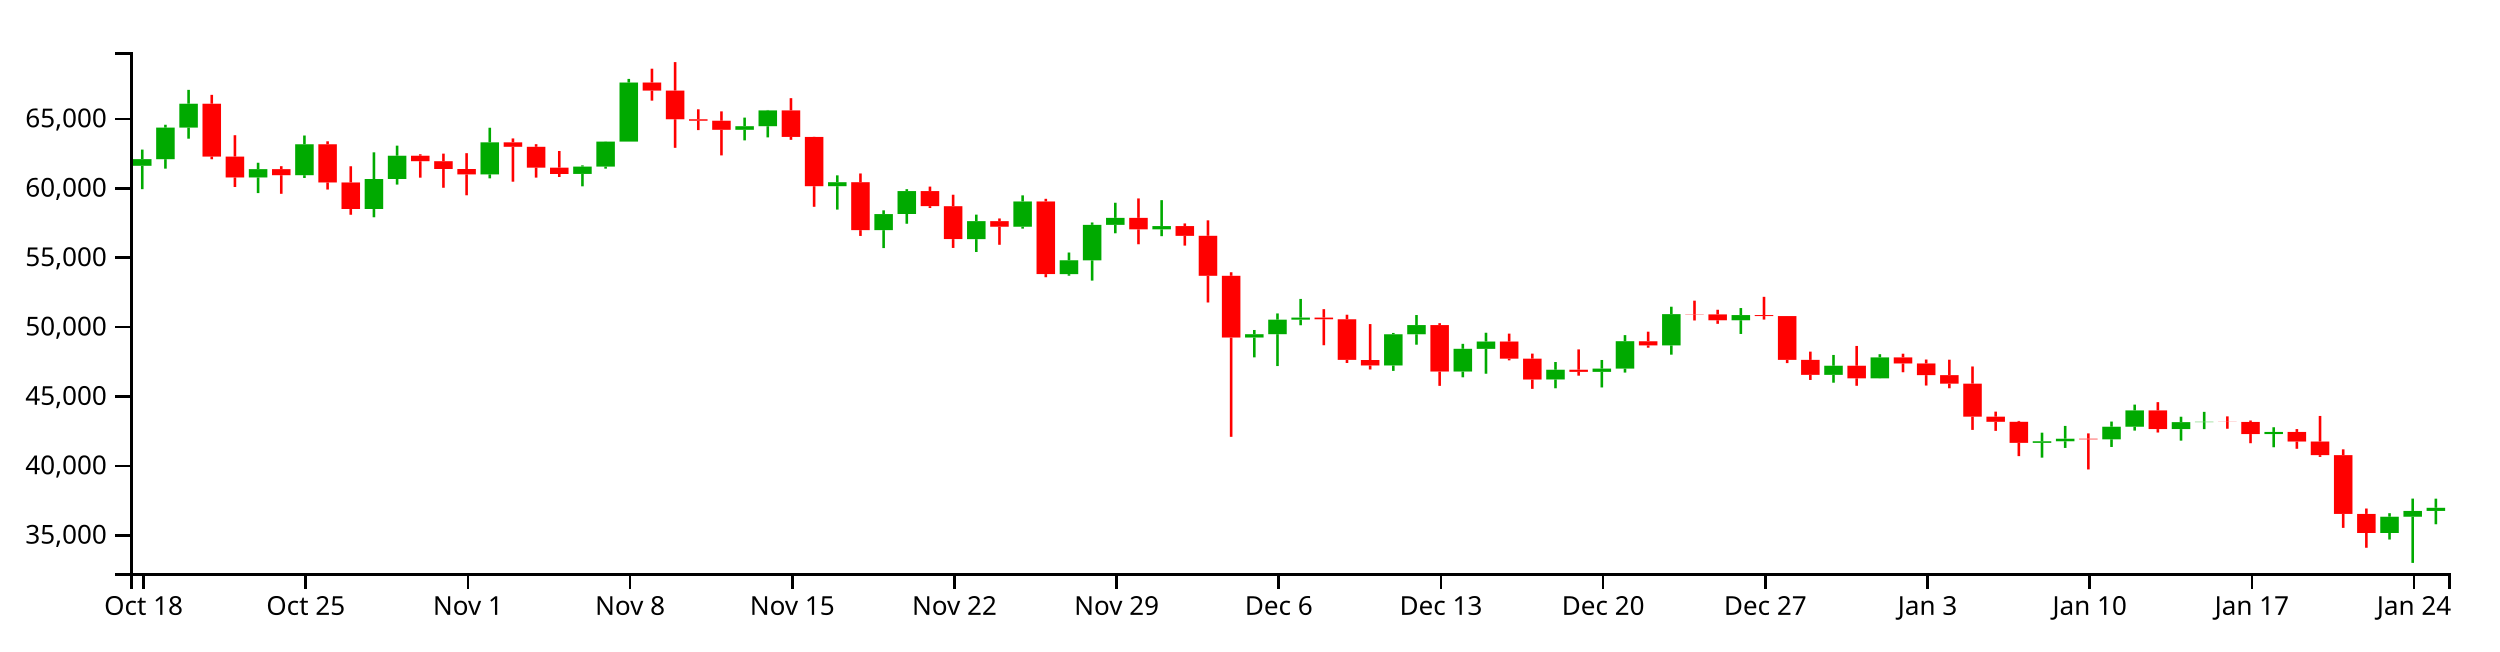
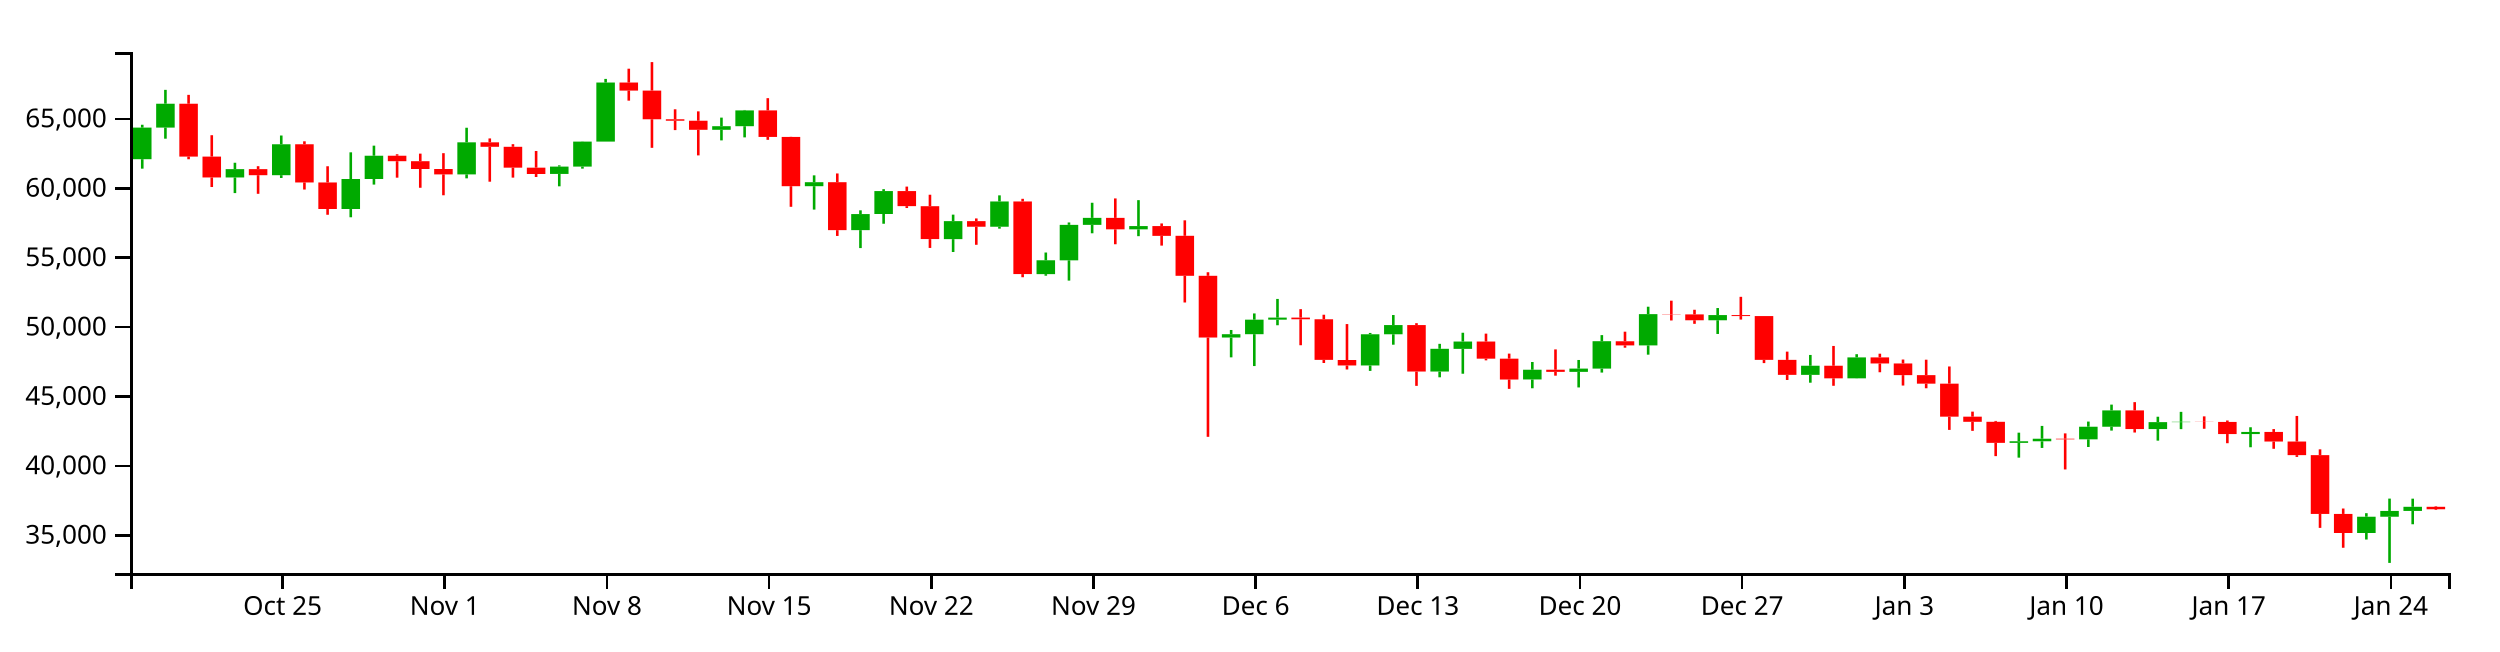
<svg xmlns="http://www.w3.org/2000/svg" version="1.1" width="960" height="250">
  <g transform="translate(50,20)">
    <style>.axis path,.axis line{fill:none;stroke:#000;shape-rendering:crispEdges;}path.candle{stroke:#000000;}path.candle.body{stroke-width:0;}path.candle.up{fill:#00AA00;stroke:#00AA00;}path.candle.down{fill:#FF0000;stroke:#FF0000;}</style>
    <g class="candlestick">
      <g class="data">
-         <path class="candle body up" d="M 1.068 43.667 l 7.117 0 L 8.185 41.101 l -7.117 0 L 1.068 43.667 M 9.964 41.124 l 7.117 0 L 17.081 28.999 l -7.117 0 L 9.964 41.124 M 18.86 28.999 l 7.117 0 L 25.978 19.827 l -7.117 0 L 18.86 28.999 M 45.55 48.145 l 7.117 0 L 52.667 44.955 l -7.117 0 L 45.55 48.145 M 63.343 47.271 l 7.117 0 L 70.46 35.404 l -7.117 0 L 63.343 47.271 M 90.032 60.268 l 7.117 0 L 97.149 48.743 l -7.117 0 L 90.032 60.268 M 98.928 48.743 l 7.117 0 L 106.046 39.801 l -7.117 0 L 98.928 48.743 M 134.514 46.957 l 7.117 0 L 141.631 34.651 l -7.117 0 L 134.514 46.957 M 170.1 46.802 l 7.117 0 L 177.217 43.975 l -7.117 0 L 170.1 46.802 M 178.996 43.975 l 7.117 0 L 186.114 34.366 l -7.117 0 L 178.996 43.975 M 187.893 34.366 l 7.117 0 L 195.01 11.703 l -7.117 0 L 187.893 34.366 M 232.375 29.843 l 7.117 0 L 239.492 28.469 l -7.117 0 L 232.375 29.843 M 241.271 28.469 l 7.117 0 L 248.389 22.398 l -7.117 0 L 241.271 28.469 M 267.961 51.499 l 7.117 0 L 275.078 49.975 l -7.117 0 L 267.961 51.499 M 285.754 68.379 l 7.117 0 L 292.871 62.194 l -7.117 0 L 285.754 68.379 M 294.65 62.168 l 7.117 0 L 301.767 53.372 l -7.117 0 L 294.65 62.168 M 321.339 71.832 l 7.117 0 L 328.457 64.917 l -7.117 0 L 321.339 71.832 M 339.132 67.065 l 7.117 0 L 346.25 57.354 l -7.117 0 L 339.132 67.065 M 356.925 85.263 l 7.117 0 L 364.042 79.948 l -7.117 0 L 356.925 85.263 M 365.822 79.972 l 7.117 0 L 372.939 66.337 l -7.117 0 L 365.822 79.972 M 374.718 66.337 l 7.117 0 L 381.835 63.664 l -7.117 0 L 374.718 66.337 M 392.511 68.065 l 7.117 0 L 399.628 66.821 l -7.117 0 L 392.511 68.065 M 428.097 109.626 l 7.117 0 L 435.214 108.326 l -7.117 0 L 428.097 109.626 M 436.993 108.326 l 7.117 0 L 444.11 102.754 l -7.117 0 L 436.993 108.326 M 445.89 102.754 l 7.117 0 L 453.007 101.97 l -7.117 0 L 445.89 102.754 M 481.475 120.349 l 7.117 0 L 488.593 108.36 l -7.117 0 L 481.475 120.349 M 490.372 108.36 l 7.117 0 L 497.489 104.822 l -7.117 0 L 490.372 108.36 M 508.165 122.682 l 7.117 0 L 515.282 113.939 l -7.117 0 L 508.165 122.682 M 517.061 113.972 l 7.117 0 L 524.178 111.158 l -7.117 0 L 517.061 113.972 M 543.75 125.714 l 7.117 0 L 550.868 121.98 l -7.117 0 L 543.75 125.714 M 561.543 122.797 l 7.117 0 L 568.661 121.555 l -7.117 0 L 561.543 122.797 M 570.44 121.555 l 7.117 0 L 577.557 111.025 l -7.117 0 L 570.44 121.555 M 588.233 112.633 l 7.117 0 L 595.35 100.638 l -7.117 0 L 588.233 112.633 M 614.922 102.979 l 7.117 0 L 622.039 100.976 l -7.117 0 L 614.922 102.979 M 650.508 123.951 l 7.117 0 L 657.625 120.454 l -7.117 0 L 650.508 123.951 M 668.301 125.271 l 7.117 0 L 675.418 117.246 l -7.117 0 L 668.301 125.271 M 730.576 150.056 l 7.117 0 L 737.693 149.453 l -7.117 0 L 730.576 150.056 M 739.472 149.453 l 7.117 0 L 746.589 148.467 l -7.117 0 L 739.472 149.453 M 757.265 148.692 l 7.117 0 L 764.382 143.859 l -7.117 0 L 757.265 148.692 M 766.162 143.859 l 7.117 0 L 773.279 137.605 l -7.117 0 L 766.162 143.859 M 783.954 144.77 l 7.117 0 L 791.072 142.097 l -7.117 0 L 783.954 144.77 M 792.851 142.097 l 7.117 0 L 799.968 141.967 l -7.117 0 L 792.851 142.097 M 819.54 146.671 l 7.117 0 L 826.657 145.869 l -7.117 0 L 819.54 146.671 M 864.022 184.673 l 7.117 0 L 871.14 178.42 l -7.117 0 L 864.022 184.673 M 872.919 178.42 l 7.117 0 L 880.036 176.204 l -7.117 0 L 872.919 178.42 M 881.815 176.204 l 7.117 0 L 888.932 174.997 l -7.117 0 L 881.815 176.204" />
-         <path class="candle body down" d="M 27.757 19.828 l 7.117 0 L 34.874 40.124 l -7.117 0 L 27.757 19.828 M 36.653 40.124 l 7.117 0 L 43.77 48.145 l -7.117 0 L 36.653 40.124 M 54.446 44.955 l 7.117 0 L 61.563 47.271 l -7.117 0 L 54.446 44.955 M 72.239 35.404 l 7.117 0 L 79.356 50.06 l -7.117 0 L 72.239 35.404 M 81.136 50.06 l 7.117 0 L 88.253 60.268 l -7.117 0 L 81.136 50.06 M 107.825 39.801 l 7.117 0 L 114.942 41.904 l -7.117 0 L 107.825 39.801 M 116.721 41.904 l 7.117 0 L 123.838 44.885 l -7.117 0 L 116.721 41.904 M 125.618 44.885 l 7.117 0 L 132.735 46.957 l -7.117 0 L 125.618 44.885 M 143.411 34.648 l 7.117 0 L 150.528 36.376 l -7.117 0 L 143.411 34.648 M 152.307 36.376 l 7.117 0 L 159.424 44.378 l -7.117 0 L 152.307 36.376 M 161.204 44.378 l 7.117 0 L 168.321 46.818 l -7.117 0 L 161.204 44.378 M 196.789 11.703 l 7.117 0 L 203.906 14.784 l -7.117 0 L 196.789 11.703 M 205.686 14.784 l 7.117 0 L 212.803 25.791 l -7.117 0 L 205.686 14.784 M 214.582 25.791 l 7.117 0 L 221.699 26.368 l -7.117 0 L 214.582 25.791 M 223.479 26.368 l 7.117 0 L 230.596 29.843 l -7.117 0 L 223.479 26.368 M 250.168 22.398 l 7.117 0 L 257.285 32.59 l -7.117 0 L 250.168 22.398 M 259.064 32.59 l 7.117 0 L 266.182 51.499 l -7.117 0 L 259.064 32.59 M 276.857 49.975 l 7.117 0 L 283.974 68.379 l -7.117 0 L 276.857 49.975 M 303.547 53.372 l 7.117 0 L 310.664 59.157 l -7.117 0 L 303.547 53.372 M 312.443 59.18 l 7.117 0 L 319.56 71.814 l -7.117 0 L 312.443 59.18 M 330.236 64.917 l 7.117 0 L 337.353 67.065 l -7.117 0 L 330.236 64.917 M 348.029 57.354 l 7.117 0 L 355.146 85.248 l -7.117 0 L 348.029 57.354 M 383.615 63.664 l 7.117 0 L 390.732 68.065 l -7.117 0 L 383.615 63.664 M 401.407 66.821 l 7.117 0 L 408.525 70.571 l -7.117 0 L 401.407 66.821 M 410.304 70.55 l 7.117 0 L 417.421 85.917 l -7.117 0 L 410.304 70.55 M 419.2 85.917 l 7.117 0 L 426.317 109.626 l -7.117 0 L 419.2 85.917 M 454.786 101.97 l 7.117 0 L 461.903 102.598 l -7.117 0 L 454.786 101.97 M 463.683 102.598 l 7.117 0 L 470.8 118.19 l -7.117 0 L 463.683 102.598 M 472.579 118.242 l 7.117 0 L 479.696 120.349 l -7.117 0 L 472.579 118.242 M 499.268 104.822 l 7.117 0 L 506.385 122.682 l -7.117 0 L 499.268 104.822 M 525.958 111.158 l 7.117 0 L 533.075 117.727 l -7.117 0 L 525.958 111.158 M 534.854 117.727 l 7.117 0 L 541.971 125.728 l -7.117 0 L 534.854 117.727 M 552.647 121.98 l 7.117 0 L 559.764 122.797 l -7.117 0 L 552.647 121.98 M 579.336 111.038 l 7.117 0 L 586.453 112.633 l -7.117 0 L 579.336 111.038 M 597.129 100.638 l 7.117 0 L 604.246 100.739 l -7.117 0 L 597.129 100.638 M 606.026 100.739 l 7.117 0 L 613.143 102.979 l -7.117 0 L 606.026 100.739 M 623.818 100.976 l 7.117 0 L 630.936 101.37 l -7.117 0 L 623.818 100.976 M 632.715 101.37 l 7.117 0 L 639.832 118.2 l -7.117 0 L 632.715 101.37 M 641.611 118.2 l 7.117 0 L 648.729 123.951 l -7.117 0 L 641.611 118.2 M 659.404 120.454 l 7.117 0 L 666.521 125.271 l -7.117 0 L 659.404 120.454 M 677.197 117.246 l 7.117 0 L 684.314 119.573 l -7.117 0 L 677.197 117.246 M 686.094 119.573 l 7.117 0 L 693.211 124.05 l -7.117 0 L 686.094 119.573 M 694.99 124.05 l 7.117 0 L 702.107 127.323 l -7.117 0 L 694.99 124.05 M 703.886 127.323 l 7.117 0 L 711.004 140.012 l -7.117 0 L 703.886 127.323 M 712.783 140.012 l 7.117 0 L 719.9 141.978 l -7.117 0 L 712.783 140.012 M 721.679 141.978 l 7.117 0 L 728.796 150.056 l -7.117 0 L 721.679 141.978 M 748.369 148.467 l 7.117 0 L 755.486 148.692 l -7.117 0 L 748.369 148.467 M 775.058 137.605 l 7.117 0 L 782.175 144.761 l -7.117 0 L 775.058 137.605 M 801.747 141.967 l 7.117 0 L 808.864 142.034 l -7.117 0 L 801.747 141.967 M 810.644 142.034 l 7.117 0 L 817.761 146.671 l -7.117 0 L 810.644 142.034 M 828.437 145.869 l 7.117 0 L 835.554 149.558 l -7.117 0 L 828.437 145.869 M 837.333 149.558 l 7.117 0 L 844.45 154.776 l -7.117 0 L 837.333 149.558 M 846.23 154.776 l 7.117 0 L 853.347 177.35 l -7.117 0 L 846.23 154.776 M 855.126 177.35 l 7.117 0 L 862.243 184.673 l -7.117 0 L 855.126 177.35" />
+         <path class="candle body up" d="M 1.068 41.124 l 7.117 0 L 8.185 28.999 l -7.117 0 L 1.068 41.124 M 9.964 28.999 l 7.117 0 L 17.081 19.827 l -7.117 0 L 9.964 28.999 M 36.653 48.145 l 7.117 0 L 43.77 44.955 l -7.117 0 L 36.653 48.145 M 54.446 47.271 l 7.117 0 L 61.563 35.404 l -7.117 0 L 54.446 47.271 M 81.136 60.268 l 7.117 0 L 88.253 48.743 l -7.117 0 L 81.136 60.268 M 90.032 48.743 l 7.117 0 L 97.149 39.801 l -7.117 0 L 90.032 48.743 M 125.618 46.957 l 7.117 0 L 132.735 34.651 l -7.117 0 L 125.618 46.957 M 161.204 46.802 l 7.117 0 L 168.321 43.975 l -7.117 0 L 161.204 46.802 M 170.1 43.975 l 7.117 0 L 177.217 34.366 l -7.117 0 L 170.1 43.975 M 178.996 34.366 l 7.117 0 L 186.114 11.703 l -7.117 0 L 178.996 34.366 M 223.479 29.843 l 7.117 0 L 230.596 28.469 l -7.117 0 L 223.479 29.843 M 232.375 28.469 l 7.117 0 L 239.492 22.398 l -7.117 0 L 232.375 28.469 M 259.064 51.499 l 7.117 0 L 266.182 49.975 l -7.117 0 L 259.064 51.499 M 276.857 68.379 l 7.117 0 L 283.974 62.194 l -7.117 0 L 276.857 68.379 M 285.754 62.168 l 7.117 0 L 292.871 53.372 l -7.117 0 L 285.754 62.168 M 312.443 71.832 l 7.117 0 L 319.56 64.917 l -7.117 0 L 312.443 71.832 M 330.236 67.065 l 7.117 0 L 337.353 57.354 l -7.117 0 L 330.236 67.065 M 348.029 85.263 l 7.117 0 L 355.146 79.948 l -7.117 0 L 348.029 85.263 M 356.925 79.972 l 7.117 0 L 364.042 66.337 l -7.117 0 L 356.925 79.972 M 365.822 66.337 l 7.117 0 L 372.939 63.664 l -7.117 0 L 365.822 66.337 M 383.615 68.065 l 7.117 0 L 390.732 66.821 l -7.117 0 L 383.615 68.065 M 419.2 109.626 l 7.117 0 L 426.317 108.326 l -7.117 0 L 419.2 109.626 M 428.097 108.326 l 7.117 0 L 435.214 102.754 l -7.117 0 L 428.097 108.326 M 436.993 102.754 l 7.117 0 L 444.11 101.97 l -7.117 0 L 436.993 102.754 M 472.579 120.349 l 7.117 0 L 479.696 108.36 l -7.117 0 L 472.579 120.349 M 481.475 108.36 l 7.117 0 L 488.593 104.822 l -7.117 0 L 481.475 108.36 M 499.268 122.682 l 7.117 0 L 506.385 113.939 l -7.117 0 L 499.268 122.682 M 508.165 113.972 l 7.117 0 L 515.282 111.158 l -7.117 0 L 508.165 113.972 M 534.854 125.714 l 7.117 0 L 541.971 121.98 l -7.117 0 L 534.854 125.714 M 552.647 122.797 l 7.117 0 L 559.764 121.555 l -7.117 0 L 552.647 122.797 M 561.543 121.555 l 7.117 0 L 568.661 111.025 l -7.117 0 L 561.543 121.555 M 579.336 112.633 l 7.117 0 L 586.453 100.638 l -7.117 0 L 579.336 112.633 M 606.026 102.979 l 7.117 0 L 613.143 100.976 l -7.117 0 L 606.026 102.979 M 641.611 123.951 l 7.117 0 L 648.729 120.454 l -7.117 0 L 641.611 123.951 M 659.404 125.271 l 7.117 0 L 666.521 117.246 l -7.117 0 L 659.404 125.271 M 721.679 150.056 l 7.117 0 L 728.796 149.453 l -7.117 0 L 721.679 150.056 M 730.576 149.453 l 7.117 0 L 737.693 148.467 l -7.117 0 L 730.576 149.453 M 748.369 148.692 l 7.117 0 L 755.486 143.859 l -7.117 0 L 748.369 148.692 M 757.265 143.859 l 7.117 0 L 764.382 137.605 l -7.117 0 L 757.265 143.859 M 775.058 144.77 l 7.117 0 L 782.175 142.097 l -7.117 0 L 775.058 144.77 M 783.954 142.097 l 7.117 0 L 791.072 141.967 l -7.117 0 L 783.954 142.097 M 810.644 146.671 l 7.117 0 L 817.761 145.869 l -7.117 0 L 810.644 146.671 M 855.126 184.673 l 7.117 0 L 862.243 178.42 l -7.117 0 L 855.126 184.673 M 864.022 178.42 l 7.117 0 L 871.14 176.204 l -7.117 0 L 864.022 178.42 M 872.919 176.204 l 7.117 0 L 880.036 174.616 l -7.117 0 L 872.919 176.204" />
+         <path class="candle body down" d="M 18.86 19.828 l 7.117 0 L 25.978 40.124 l -7.117 0 L 18.86 19.828 M 27.757 40.124 l 7.117 0 L 34.874 48.145 l -7.117 0 L 27.757 40.124 M 45.55 44.955 l 7.117 0 L 52.667 47.271 l -7.117 0 L 45.55 44.955 M 63.343 35.404 l 7.117 0 L 70.46 50.06 l -7.117 0 L 63.343 35.404 M 72.239 50.06 l 7.117 0 L 79.356 60.268 l -7.117 0 L 72.239 50.06 M 98.928 39.801 l 7.117 0 L 106.046 41.904 l -7.117 0 L 98.928 39.801 M 107.825 41.904 l 7.117 0 L 114.942 44.885 l -7.117 0 L 107.825 41.904 M 116.721 44.885 l 7.117 0 L 123.838 46.957 l -7.117 0 L 116.721 44.885 M 134.514 34.648 l 7.117 0 L 141.631 36.376 l -7.117 0 L 134.514 34.648 M 143.411 36.376 l 7.117 0 L 150.528 44.378 l -7.117 0 L 143.411 36.376 M 152.307 44.378 l 7.117 0 L 159.424 46.818 l -7.117 0 L 152.307 44.378 M 187.893 11.703 l 7.117 0 L 195.01 14.784 l -7.117 0 L 187.893 11.703 M 196.789 14.784 l 7.117 0 L 203.906 25.791 l -7.117 0 L 196.789 14.784 M 205.686 25.791 l 7.117 0 L 212.803 26.368 l -7.117 0 L 205.686 25.791 M 214.582 26.368 l 7.117 0 L 221.699 29.843 l -7.117 0 L 214.582 26.368 M 241.271 22.398 l 7.117 0 L 248.389 32.59 l -7.117 0 L 241.271 22.398 M 250.168 32.59 l 7.117 0 L 257.285 51.499 l -7.117 0 L 250.168 32.59 M 267.961 49.975 l 7.117 0 L 275.078 68.379 l -7.117 0 L 267.961 49.975 M 294.65 53.372 l 7.117 0 L 301.767 59.157 l -7.117 0 L 294.65 53.372 M 303.547 59.18 l 7.117 0 L 310.664 71.814 l -7.117 0 L 303.547 59.18 M 321.339 64.917 l 7.117 0 L 328.457 67.065 l -7.117 0 L 321.339 64.917 M 339.132 57.354 l 7.117 0 L 346.25 85.248 l -7.117 0 L 339.132 57.354 M 374.718 63.664 l 7.117 0 L 381.835 68.065 l -7.117 0 L 374.718 63.664 M 392.511 66.821 l 7.117 0 L 399.628 70.571 l -7.117 0 L 392.511 66.821 M 401.407 70.55 l 7.117 0 L 408.525 85.917 l -7.117 0 L 401.407 70.55 M 410.304 85.917 l 7.117 0 L 417.421 109.626 l -7.117 0 L 410.304 85.917 M 445.89 101.97 l 7.117 0 L 453.007 102.598 l -7.117 0 L 445.89 101.97 M 454.786 102.598 l 7.117 0 L 461.903 118.19 l -7.117 0 L 454.786 102.598 M 463.683 118.242 l 7.117 0 L 470.8 120.349 l -7.117 0 L 463.683 118.242 M 490.372 104.822 l 7.117 0 L 497.489 122.682 l -7.117 0 L 490.372 104.822 M 517.061 111.158 l 7.117 0 L 524.178 117.727 l -7.117 0 L 517.061 111.158 M 525.958 117.727 l 7.117 0 L 533.075 125.728 l -7.117 0 L 525.958 117.727 M 543.75 121.98 l 7.117 0 L 550.868 122.797 l -7.117 0 L 543.75 121.98 M 570.44 111.038 l 7.117 0 L 577.557 112.633 l -7.117 0 L 570.44 111.038 M 588.233 100.638 l 7.117 0 L 595.35 100.739 l -7.117 0 L 588.233 100.638 M 597.129 100.739 l 7.117 0 L 604.246 102.979 l -7.117 0 L 597.129 100.739 M 614.922 100.976 l 7.117 0 L 622.039 101.37 l -7.117 0 L 614.922 100.976 M 623.818 101.37 l 7.117 0 L 630.936 118.2 l -7.117 0 L 623.818 101.37 M 632.715 118.2 l 7.117 0 L 639.832 123.951 l -7.117 0 L 632.715 118.2 M 650.508 120.454 l 7.117 0 L 657.625 125.271 l -7.117 0 L 650.508 120.454 M 668.301 117.246 l 7.117 0 L 675.418 119.573 l -7.117 0 L 668.301 117.246 M 677.197 119.573 l 7.117 0 L 684.314 124.05 l -7.117 0 L 677.197 119.573 M 686.094 124.05 l 7.117 0 L 693.211 127.323 l -7.117 0 L 686.094 124.05 M 694.99 127.323 l 7.117 0 L 702.107 140.012 l -7.117 0 L 694.99 127.323 M 703.886 140.012 l 7.117 0 L 711.004 141.978 l -7.117 0 L 703.886 140.012 M 712.783 141.978 l 7.117 0 L 719.9 150.056 l -7.117 0 L 712.783 141.978 M 739.472 148.467 l 7.117 0 L 746.589 148.692 l -7.117 0 L 739.472 148.467 M 766.162 137.605 l 7.117 0 L 773.279 144.761 l -7.117 0 L 766.162 137.605 M 792.851 141.967 l 7.117 0 L 799.968 142.034 l -7.117 0 L 792.851 141.967 M 801.747 142.034 l 7.117 0 L 808.864 146.671 l -7.117 0 L 801.747 142.034 M 819.54 145.869 l 7.117 0 L 826.657 149.558 l -7.117 0 L 819.54 145.869 M 828.437 149.558 l 7.117 0 L 835.554 154.776 l -7.117 0 L 828.437 149.558 M 837.333 154.776 l 7.117 0 L 844.45 177.35 l -7.117 0 L 837.333 154.776 M 846.23 177.35 l 7.117 0 L 853.347 184.673 l -7.117 0 L 846.23 177.35 M 881.815 174.616 l 7.117 0 L 888.932 175.557 l -7.117 0 L 881.815 174.616" />
        <path class="candle body equal" />
-         <path class="candle wick up" d="M 4.626 37.445 L 4.626 41.101 M 4.626 43.667 L 4.626 52.642 M 13.523 27.904 L 13.523 28.999 M 13.523 41.124 L 13.523 44.766 M 22.419 14.505 L 22.419 19.827 M 22.419 28.999 L 22.419 33.258 M 49.108 42.498 L 49.108 44.955 M 49.108 48.145 L 49.108 54.146 M 66.901 32.036 L 66.901 35.404 M 66.901 47.271 L 66.901 48.348 M 93.591 38.494 L 93.591 48.743 M 93.591 60.268 L 93.591 63.431 M 102.487 35.93 L 102.487 39.801 M 102.487 48.743 L 102.487 50.881 M 138.073 29.055 L 138.073 34.651 M 138.073 46.957 L 138.073 48.483 M 173.659 43.496 L 173.659 43.975 M 173.659 46.802 L 173.659 51.546 M 182.555 34.298 L 182.555 34.366 M 182.555 43.975 L 182.555 44.763 M 191.451 10.3 L 191.451 11.703 M 191.451 34.366 L 191.451 34.366 M 235.934 25.165 L 235.934 28.469 M 235.934 29.843 L 235.934 33.904 M 244.83 22.231 L 244.83 22.398 M 244.83 28.469 L 244.83 32.753 M 271.519 47.335 L 271.519 49.975 M 271.519 51.499 L 271.519 60.484 M 289.312 60.766 L 289.312 62.194 M 289.312 68.379 L 289.312 75.263 M 298.209 52.639 L 298.209 53.372 M 298.209 62.168 L 298.209 65.92 M 324.898 62.419 L 324.898 64.917 M 324.898 71.832 L 324.898 76.771 M 342.691 55.016 L 342.691 57.354 M 342.691 67.065 L 342.691 67.802 M 360.484 76.969 L 360.484 79.948 M 360.484 85.263 L 360.484 85.869 M 369.38 65.43 L 369.38 66.337 M 369.38 79.972 L 369.38 87.752 M 378.277 57.857 L 378.277 63.664 M 378.277 66.337 L 378.277 69.578 M 396.07 56.857 L 396.07 66.821 M 396.07 68.065 L 396.07 70.69 M 431.655 106.713 L 431.655 108.326 M 431.655 109.626 L 431.655 117.222 M 440.552 100.36 L 440.552 102.754 M 440.552 108.326 L 440.552 120.565 M 449.448 94.789 L 449.448 101.97 M 449.448 102.754 L 449.448 104.897 M 485.034 107.85 L 485.034 108.36 M 485.034 120.349 L 485.034 122.425 M 493.93 100.968 L 493.93 104.822 M 493.93 108.36 L 493.93 112.368 M 511.723 112.035 L 511.723 113.939 M 511.723 122.682 L 511.723 124.882 M 520.62 107.774 L 520.62 111.158 M 520.62 113.972 L 520.62 123.512 M 547.309 119.007 L 547.309 121.98 M 547.309 125.714 L 547.309 129.092 M 565.102 118.233 L 565.102 121.555 M 565.102 122.797 L 565.102 128.779 M 573.998 108.685 L 573.998 111.025 M 573.998 121.555 L 573.998 123.07 M 591.791 97.781 L 591.791 100.638 M 591.791 112.633 L 591.791 116.192 M 618.481 98.287 L 618.481 100.976 M 618.481 102.979 L 618.481 108.243 M 654.066 116.301 L 654.066 120.454 M 654.066 123.951 L 654.066 126.96 M 671.859 116.01 L 671.859 117.246 M 671.859 125.271 L 671.859 125.317 M 734.134 146.147 L 734.134 149.453 M 734.134 150.056 L 734.134 155.735 M 743.031 143.553 L 743.031 148.467 M 743.031 149.453 L 743.031 152.009 M 760.824 141.883 L 760.824 143.859 M 760.824 148.692 L 760.824 151.642 M 769.72 135.37 L 769.72 137.605 M 769.72 143.859 L 769.72 145.348 M 787.513 140.024 L 787.513 142.097 M 787.513 144.77 L 787.513 149.206 M 796.409 138.153 L 796.409 141.967 M 796.409 142.097 L 796.409 144.788 M 823.099 144.063 L 823.099 145.869 M 823.099 146.671 L 823.099 151.743 M 867.581 177.064 L 867.581 178.42 M 867.581 184.673 L 867.581 187.18 M 876.477 171.463 L 876.477 176.204 M 876.477 178.42 L 876.477 196.154 M 885.374 171.489 L 885.374 174.997 M 885.374 176.204 L 885.374 181.317" style="stroke-width: 1px;" />
-         <path class="candle wick down" d="M 31.315 16.425 L 31.315 19.828 M 31.315 40.124 L 31.315 41.153 M 40.212 31.921 L 40.212 40.124 M 40.212 48.145 L 40.212 51.813 M 58.005 43.818 L 58.005 44.955 M 58.005 47.271 L 58.005 54.421 M 75.798 34.26 L 75.798 35.404 M 75.798 50.06 L 75.798 52.785 M 84.694 43.84 L 84.694 50.06 M 84.694 60.268 L 84.694 62.472 M 111.383 39.239 L 111.383 39.801 M 111.383 41.904 L 111.383 48.226 M 120.28 38.993 L 120.28 41.904 M 120.28 44.885 L 120.28 52.104 M 129.176 38.82 L 129.176 44.885 M 129.176 46.957 L 129.176 54.984 M 146.969 33.159 L 146.969 34.648 M 146.969 36.376 L 146.969 49.773 M 155.866 35.364 L 155.866 36.376 M 155.866 44.378 L 155.866 48.205 M 164.762 37.979 L 164.762 44.378 M 164.762 46.818 L 164.762 47.97 M 200.348 6.382 L 200.348 11.703 M 200.348 14.784 L 200.348 18.65 M 209.244 3.846 L 209.244 14.784 M 209.244 25.791 L 209.244 36.768 M 218.141 21.966 L 218.141 25.791 M 218.141 26.368 L 218.141 29.961 M 227.037 22.763 L 227.037 26.368 M 227.037 29.843 L 227.037 39.672 M 253.727 17.693 L 253.727 22.398 M 253.727 32.59 L 253.727 33.692 M 262.623 32.534 L 262.623 32.59 M 262.623 51.499 L 262.623 59.412 M 280.416 46.611 L 280.416 49.975 M 280.416 68.379 L 280.416 70.604 M 307.105 51.654 L 307.105 53.372 M 307.105 59.157 L 307.105 59.878 M 316.002 54.776 L 316.002 59.18 M 316.002 71.814 L 316.002 75.21 M 333.794 63.884 L 333.794 64.917 M 333.794 67.065 L 333.794 74 M 351.587 56.343 L 351.587 57.354 M 351.587 85.248 L 351.587 86.455 M 387.173 56.199 L 387.173 63.664 M 387.173 68.065 L 387.173 73.794 M 404.966 65.8 L 404.966 66.821 M 404.966 70.571 L 404.966 74.316 M 413.862 64.604 L 413.862 70.55 M 413.862 85.917 L 413.862 96.155 M 422.759 84.541 L 422.759 85.917 M 422.759 109.626 L 422.759 147.744 M 458.345 98.713 L 458.345 101.97 M 458.345 102.598 L 458.345 112.57 M 467.241 100.857 L 467.241 102.598 M 467.241 118.19 L 467.241 119.392 M 476.138 104.443 L 476.138 118.242 M 476.138 120.349 L 476.138 121.887 M 502.827 104.096 L 502.827 104.822 M 502.827 122.682 L 502.827 128.171 M 529.516 108.113 L 529.516 111.158 M 529.516 117.727 L 529.516 118.374 M 538.413 115.79 L 538.413 117.727 M 538.413 125.728 L 538.413 129.327 M 556.206 114.169 L 556.206 121.98 M 556.206 122.797 L 556.206 124.259 M 582.895 107.368 L 582.895 111.038 M 582.895 112.633 L 582.895 113.52 M 600.688 95.462 L 600.688 100.638 M 600.688 100.739 L 600.688 103.06 M 609.584 98.947 L 609.584 100.739 M 609.584 102.979 L 609.584 104.35 M 627.377 93.981 L 627.377 100.976 M 627.377 101.37 L 627.377 102.716 M 636.273 101.357 L 636.273 101.37 M 636.273 118.2 L 636.273 119.43 M 645.17 115.027 L 645.17 118.2 M 645.17 123.951 L 645.17 125.91 M 662.963 112.846 L 662.963 120.454 M 662.963 125.271 L 662.963 128.143 M 680.756 115.821 L 680.756 117.246 M 680.756 119.573 L 680.756 122.942 M 689.652 118.06 L 689.652 119.573 M 689.652 124.05 L 689.652 128.048 M 698.549 118.126 L 698.549 124.05 M 698.549 127.323 L 698.549 129.092 M 707.445 120.725 L 707.445 127.323 M 707.445 140.012 L 707.445 145.081 M 716.341 138.067 L 716.341 140.012 M 716.341 141.978 L 716.341 145.451 M 725.238 141.639 L 725.238 141.978 M 725.238 150.056 L 725.238 155.154 M 751.927 146.421 L 751.927 148.467 M 751.927 148.692 L 751.927 160.27 M 778.617 134.422 L 778.617 137.605 M 778.617 144.761 L 778.617 146.087 M 805.306 139.885 L 805.306 141.967 M 805.306 142.034 L 805.306 144.645 M 814.202 141.477 L 814.202 142.034 M 814.202 146.671 L 814.202 150.195 M 831.995 144.766 L 831.995 145.869 M 831.995 149.558 L 831.995 152.337 M 840.892 139.725 L 840.892 149.558 M 840.892 154.776 L 840.892 155.456 M 849.788 152.542 L 849.788 154.776 M 849.788 177.35 L 849.788 182.706 M 858.685 175.272 L 858.685 177.35 M 858.685 184.673 L 858.685 190.34" style="stroke-width: 1px;" />
+         <path class="candle wick up" d="M 4.626 27.904 L 4.626 28.999 M 4.626 41.124 L 4.626 44.766 M 13.523 14.505 L 13.523 19.827 M 13.523 28.999 L 13.523 33.258 M 40.212 42.498 L 40.212 44.955 M 40.212 48.145 L 40.212 54.146 M 58.005 32.036 L 58.005 35.404 M 58.005 47.271 L 58.005 48.348 M 84.694 38.494 L 84.694 48.743 M 84.694 60.268 L 84.694 63.431 M 93.591 35.93 L 93.591 39.801 M 93.591 48.743 L 93.591 50.881 M 129.176 29.055 L 129.176 34.651 M 129.176 46.957 L 129.176 48.483 M 164.762 43.496 L 164.762 43.975 M 164.762 46.802 L 164.762 51.546 M 173.659 34.298 L 173.659 34.366 M 173.659 43.975 L 173.659 44.763 M 182.555 10.3 L 182.555 11.703 M 182.555 34.366 L 182.555 34.366 M 227.037 25.165 L 227.037 28.469 M 227.037 29.843 L 227.037 33.904 M 235.934 22.231 L 235.934 22.398 M 235.934 28.469 L 235.934 32.753 M 262.623 47.335 L 262.623 49.975 M 262.623 51.499 L 262.623 60.484 M 280.416 60.766 L 280.416 62.194 M 280.416 68.379 L 280.416 75.263 M 289.312 52.639 L 289.312 53.372 M 289.312 62.168 L 289.312 65.92 M 316.002 62.419 L 316.002 64.917 M 316.002 71.832 L 316.002 76.771 M 333.794 55.016 L 333.794 57.354 M 333.794 67.065 L 333.794 67.802 M 351.587 76.969 L 351.587 79.948 M 351.587 85.263 L 351.587 85.869 M 360.484 65.43 L 360.484 66.337 M 360.484 79.972 L 360.484 87.752 M 369.38 57.857 L 369.38 63.664 M 369.38 66.337 L 369.38 69.578 M 387.173 56.857 L 387.173 66.821 M 387.173 68.065 L 387.173 70.69 M 422.759 106.713 L 422.759 108.326 M 422.759 109.626 L 422.759 117.222 M 431.655 100.36 L 431.655 102.754 M 431.655 108.326 L 431.655 120.565 M 440.552 94.789 L 440.552 101.97 M 440.552 102.754 L 440.552 104.897 M 476.138 107.85 L 476.138 108.36 M 476.138 120.349 L 476.138 122.425 M 485.034 100.968 L 485.034 104.822 M 485.034 108.36 L 485.034 112.368 M 502.827 112.035 L 502.827 113.939 M 502.827 122.682 L 502.827 124.882 M 511.723 107.774 L 511.723 111.158 M 511.723 113.972 L 511.723 123.512 M 538.413 119.007 L 538.413 121.98 M 538.413 125.714 L 538.413 129.092 M 556.206 118.233 L 556.206 121.555 M 556.206 122.797 L 556.206 128.779 M 565.102 108.685 L 565.102 111.025 M 565.102 121.555 L 565.102 123.07 M 582.895 97.781 L 582.895 100.638 M 582.895 112.633 L 582.895 116.192 M 609.584 98.287 L 609.584 100.976 M 609.584 102.979 L 609.584 108.243 M 645.17 116.301 L 645.17 120.454 M 645.17 123.951 L 645.17 126.96 M 662.963 116.01 L 662.963 117.246 M 662.963 125.271 L 662.963 125.317 M 725.238 146.147 L 725.238 149.453 M 725.238 150.056 L 725.238 155.735 M 734.134 143.553 L 734.134 148.467 M 734.134 149.453 L 734.134 152.009 M 751.927 141.883 L 751.927 143.859 M 751.927 148.692 L 751.927 151.642 M 760.824 135.37 L 760.824 137.605 M 760.824 143.859 L 760.824 145.348 M 778.617 140.024 L 778.617 142.097 M 778.617 144.77 L 778.617 149.206 M 787.513 138.153 L 787.513 141.967 M 787.513 142.097 L 787.513 144.788 M 814.202 144.063 L 814.202 145.869 M 814.202 146.671 L 814.202 151.743 M 858.685 177.064 L 858.685 178.42 M 858.685 184.673 L 858.685 187.18 M 867.581 171.463 L 867.581 176.204 M 867.581 178.42 L 867.581 196.154 M 876.477 171.489 L 876.477 174.616 M 876.477 176.204 L 876.477 181.317" style="stroke-width: 1px;" />
+         <path class="candle wick down" d="M 22.419 16.425 L 22.419 19.828 M 22.419 40.124 L 22.419 41.153 M 31.315 31.921 L 31.315 40.124 M 31.315 48.145 L 31.315 51.813 M 49.108 43.818 L 49.108 44.955 M 49.108 47.271 L 49.108 54.421 M 66.901 34.26 L 66.901 35.404 M 66.901 50.06 L 66.901 52.785 M 75.798 43.84 L 75.798 50.06 M 75.798 60.268 L 75.798 62.472 M 102.487 39.239 L 102.487 39.801 M 102.487 41.904 L 102.487 48.226 M 111.383 38.993 L 111.383 41.904 M 111.383 44.885 L 111.383 52.104 M 120.28 38.82 L 120.28 44.885 M 120.28 46.957 L 120.28 54.984 M 138.073 33.159 L 138.073 34.648 M 138.073 36.376 L 138.073 49.773 M 146.969 35.364 L 146.969 36.376 M 146.969 44.378 L 146.969 48.205 M 155.866 37.979 L 155.866 44.378 M 155.866 46.818 L 155.866 47.97 M 191.451 6.382 L 191.451 11.703 M 191.451 14.784 L 191.451 18.65 M 200.348 3.846 L 200.348 14.784 M 200.348 25.791 L 200.348 36.768 M 209.244 21.966 L 209.244 25.791 M 209.244 26.368 L 209.244 29.961 M 218.141 22.763 L 218.141 26.368 M 218.141 29.843 L 218.141 39.672 M 244.83 17.693 L 244.83 22.398 M 244.83 32.59 L 244.83 33.692 M 253.727 32.534 L 253.727 32.59 M 253.727 51.499 L 253.727 59.412 M 271.519 46.611 L 271.519 49.975 M 271.519 68.379 L 271.519 70.604 M 298.209 51.654 L 298.209 53.372 M 298.209 59.157 L 298.209 59.878 M 307.105 54.776 L 307.105 59.18 M 307.105 71.814 L 307.105 75.21 M 324.898 63.884 L 324.898 64.917 M 324.898 67.065 L 324.898 74 M 342.691 56.343 L 342.691 57.354 M 342.691 85.248 L 342.691 86.455 M 378.277 56.199 L 378.277 63.664 M 378.277 68.065 L 378.277 73.794 M 396.07 65.8 L 396.07 66.821 M 396.07 70.571 L 396.07 74.316 M 404.966 64.604 L 404.966 70.55 M 404.966 85.917 L 404.966 96.155 M 413.862 84.541 L 413.862 85.917 M 413.862 109.626 L 413.862 147.744 M 449.448 98.713 L 449.448 101.97 M 449.448 102.598 L 449.448 112.57 M 458.345 100.857 L 458.345 102.598 M 458.345 118.19 L 458.345 119.392 M 467.241 104.443 L 467.241 118.242 M 467.241 120.349 L 467.241 121.887 M 493.93 104.096 L 493.93 104.822 M 493.93 122.682 L 493.93 128.171 M 520.62 108.113 L 520.62 111.158 M 520.62 117.727 L 520.62 118.374 M 529.516 115.79 L 529.516 117.727 M 529.516 125.728 L 529.516 129.327 M 547.309 114.169 L 547.309 121.98 M 547.309 122.797 L 547.309 124.259 M 573.998 107.368 L 573.998 111.038 M 573.998 112.633 L 573.998 113.52 M 591.791 95.462 L 591.791 100.638 M 591.791 100.739 L 591.791 103.06 M 600.688 98.947 L 600.688 100.739 M 600.688 102.979 L 600.688 104.35 M 618.481 93.981 L 618.481 100.976 M 618.481 101.37 L 618.481 102.716 M 627.377 101.357 L 627.377 101.37 M 627.377 118.2 L 627.377 119.43 M 636.273 115.027 L 636.273 118.2 M 636.273 123.951 L 636.273 125.91 M 654.066 112.846 L 654.066 120.454 M 654.066 125.271 L 654.066 128.143 M 671.859 115.821 L 671.859 117.246 M 671.859 119.573 L 671.859 122.942 M 680.756 118.06 L 680.756 119.573 M 680.756 124.05 L 680.756 128.048 M 689.652 118.126 L 689.652 124.05 M 689.652 127.323 L 689.652 129.092 M 698.549 120.725 L 698.549 127.323 M 698.549 140.012 L 698.549 145.081 M 707.445 138.067 L 707.445 140.012 M 707.445 141.978 L 707.445 145.451 M 716.341 141.639 L 716.341 141.978 M 716.341 150.056 L 716.341 155.154 M 743.031 146.421 L 743.031 148.467 M 743.031 148.692 L 743.031 160.27 M 769.72 134.422 L 769.72 137.605 M 769.72 144.761 L 769.72 146.087 M 796.409 139.885 L 796.409 141.967 M 796.409 142.034 L 796.409 144.645 M 805.306 141.477 L 805.306 142.034 M 805.306 146.671 L 805.306 150.195 M 823.099 144.766 L 823.099 145.869 M 823.099 149.558 L 823.099 152.337 M 831.995 139.725 L 831.995 149.558 M 831.995 154.776 L 831.995 155.456 M 840.892 152.542 L 840.892 154.776 M 840.892 177.35 L 840.892 182.706 M 849.788 175.272 L 849.788 177.35 M 849.788 184.673 L 849.788 190.34 M 885.374 174.394 L 885.374 174.616 M 885.374 175.557 L 885.374 175.842" style="stroke-width: 1px;" />
        <path class="candle wick equal" style="stroke-width: 1px;" />
      </g>
    </g>
    <g class="x axis" transform="translate(0,200)" fill="none" font-size="10" font-family="sans-serif" text-anchor="middle">
      <path class="domain" stroke="#000" d="M0.5,6V0.5H890.5V6" />
-       <g class="tick" opacity="1" transform="translate(4.62615,0)">
-         <line stroke="#000" y2="6" x1="0.5" x2="0.5" />
-         <text fill="#000" y="9" x="0.5" dy="0.71em">Oct 18</text>
-       </g>
-       <g class="tick" opacity="1" transform="translate(66.90124,0)">
+       <g class="tick" opacity="1" transform="translate(58.0048,0)">
        <line stroke="#000" y2="6" x1="0.5" x2="0.5" />
        <text fill="#000" y="9" x="0.5" dy="0.71em">Oct 25</text>
      </g>
-       <g class="tick" opacity="1" transform="translate(129.1763,0)">
+       <g class="tick" opacity="1" transform="translate(120.2799,0)">
        <line stroke="#000" y2="6" x1="0.5" x2="0.5" />
        <text fill="#000" y="9" x="0.5" dy="0.71em">Nov  1</text>
      </g>
-       <g class="tick" opacity="1" transform="translate(191.4514,0)">
+       <g class="tick" opacity="1" transform="translate(182.555,0)">
        <line stroke="#000" y2="6" x1="0.5" x2="0.5" />
        <text fill="#000" y="9" x="0.5" dy="0.71em">Nov  8</text>
      </g>
-       <g class="tick" opacity="1" transform="translate(253.7265,0)">
+       <g class="tick" opacity="1" transform="translate(244.8301,0)">
        <line stroke="#000" y2="6" x1="0.5" x2="0.5" />
        <text fill="#000" y="9" x="0.5" dy="0.71em">Nov 15</text>
      </g>
-       <g class="tick" opacity="1" transform="translate(316.0016,0)">
+       <g class="tick" opacity="1" transform="translate(307.1052,0)">
        <line stroke="#000" y2="6" x1="0.5" x2="0.5" />
        <text fill="#000" y="9" x="0.5" dy="0.71em">Nov 22</text>
      </g>
-       <g class="tick" opacity="1" transform="translate(378.2767,0)">
+       <g class="tick" opacity="1" transform="translate(369.3802,0)">
        <line stroke="#000" y2="6" x1="0.5" x2="0.5" />
        <text fill="#000" y="9" x="0.5" dy="0.71em">Nov 29</text>
      </g>
-       <g class="tick" opacity="1" transform="translate(440.5518,0)">
+       <g class="tick" opacity="1" transform="translate(431.6553,0)">
        <line stroke="#000" y2="6" x1="0.5" x2="0.5" />
        <text fill="#000" y="9" x="0.5" dy="0.71em">Dec  6</text>
      </g>
-       <g class="tick" opacity="1" transform="translate(502.8269,0)">
+       <g class="tick" opacity="1" transform="translate(493.9304,0)">
        <line stroke="#000" y2="6" x1="0.5" x2="0.5" />
        <text fill="#000" y="9" x="0.5" dy="0.71em">Dec 13</text>
      </g>
-       <g class="tick" opacity="1" transform="translate(565.102,0)">
+       <g class="tick" opacity="1" transform="translate(556.2055,0)">
        <line stroke="#000" y2="6" x1="0.5" x2="0.5" />
        <text fill="#000" y="9" x="0.5" dy="0.71em">Dec 20</text>
      </g>
-       <g class="tick" opacity="1" transform="translate(627.377,0)">
+       <g class="tick" opacity="1" transform="translate(618.4806,0)">
        <line stroke="#000" y2="6" x1="0.5" x2="0.5" />
        <text fill="#000" y="9" x="0.5" dy="0.71em">Dec 27</text>
      </g>
-       <g class="tick" opacity="1" transform="translate(689.6521,0)">
+       <g class="tick" opacity="1" transform="translate(680.7557,0)">
        <line stroke="#000" y2="6" x1="0.5" x2="0.5" />
        <text fill="#000" y="9" x="0.5" dy="0.71em">Jan  3</text>
      </g>
-       <g class="tick" opacity="1" transform="translate(751.9272,0)">
+       <g class="tick" opacity="1" transform="translate(743.0308,0)">
        <line stroke="#000" y2="6" x1="0.5" x2="0.5" />
        <text fill="#000" y="9" x="0.5" dy="0.71em">Jan 10</text>
      </g>
-       <g class="tick" opacity="1" transform="translate(814.2023,0)">
+       <g class="tick" opacity="1" transform="translate(805.3059,0)">
        <line stroke="#000" y2="6" x1="0.5" x2="0.5" />
        <text fill="#000" y="9" x="0.5" dy="0.71em">Jan 17</text>
      </g>
-       <g class="tick" opacity="1" transform="translate(876.4774,0)">
+       <g class="tick" opacity="1" transform="translate(867.581,0)">
        <line stroke="#000" y2="6" x1="0.5" x2="0.5" />
        <text fill="#000" y="9" x="0.5" dy="0.71em">Jan 24</text>
      </g>
    </g>
    <g class="y axis" fill="none" font-size="10" font-family="sans-serif" text-anchor="end">
      <path class="domain" stroke="#000" d="M-6,200.5H0.5V0.5H-6" />
      <g class="tick" opacity="1" transform="translate(0,185.0532)">
        <line stroke="#000" x2="-6" y1="0.5" y2="0.5" />
        <text fill="#000" x="-9" y="0.5" dy="0.32em">35,000</text>
      </g>
      <g class="tick" opacity="1" transform="translate(0,158.4051)">
        <line stroke="#000" x2="-6" y1="0.5" y2="0.5" />
        <text fill="#000" x="-9" y="0.5" dy="0.32em">40,000</text>
      </g>
      <g class="tick" opacity="1" transform="translate(0,131.757)">
        <line stroke="#000" x2="-6" y1="0.5" y2="0.5" />
        <text fill="#000" x="-9" y="0.5" dy="0.32em">45,000</text>
      </g>
      <g class="tick" opacity="1" transform="translate(0,105.1089)">
        <line stroke="#000" x2="-6" y1="0.5" y2="0.5" />
        <text fill="#000" x="-9" y="0.5" dy="0.32em">50,000</text>
      </g>
      <g class="tick" opacity="1" transform="translate(0,78.4608)">
        <line stroke="#000" x2="-6" y1="0.5" y2="0.5" />
        <text fill="#000" x="-9" y="0.5" dy="0.32em">55,000</text>
      </g>
      <g class="tick" opacity="1" transform="translate(0,51.81271)">
        <line stroke="#000" x2="-6" y1="0.5" y2="0.5" />
        <text fill="#000" x="-9" y="0.5" dy="0.32em">60,000</text>
      </g>
      <g class="tick" opacity="1" transform="translate(0,25.16462)">
        <line stroke="#000" x2="-6" y1="0.5" y2="0.5" />
        <text fill="#000" x="-9" y="0.5" dy="0.32em">65,000</text>
      </g>
      <text transform="rotate(-90)" y="6" dy=".71em" style="text-anchor: end;">Price ($)</text>
    </g>
  </g>
</svg>
